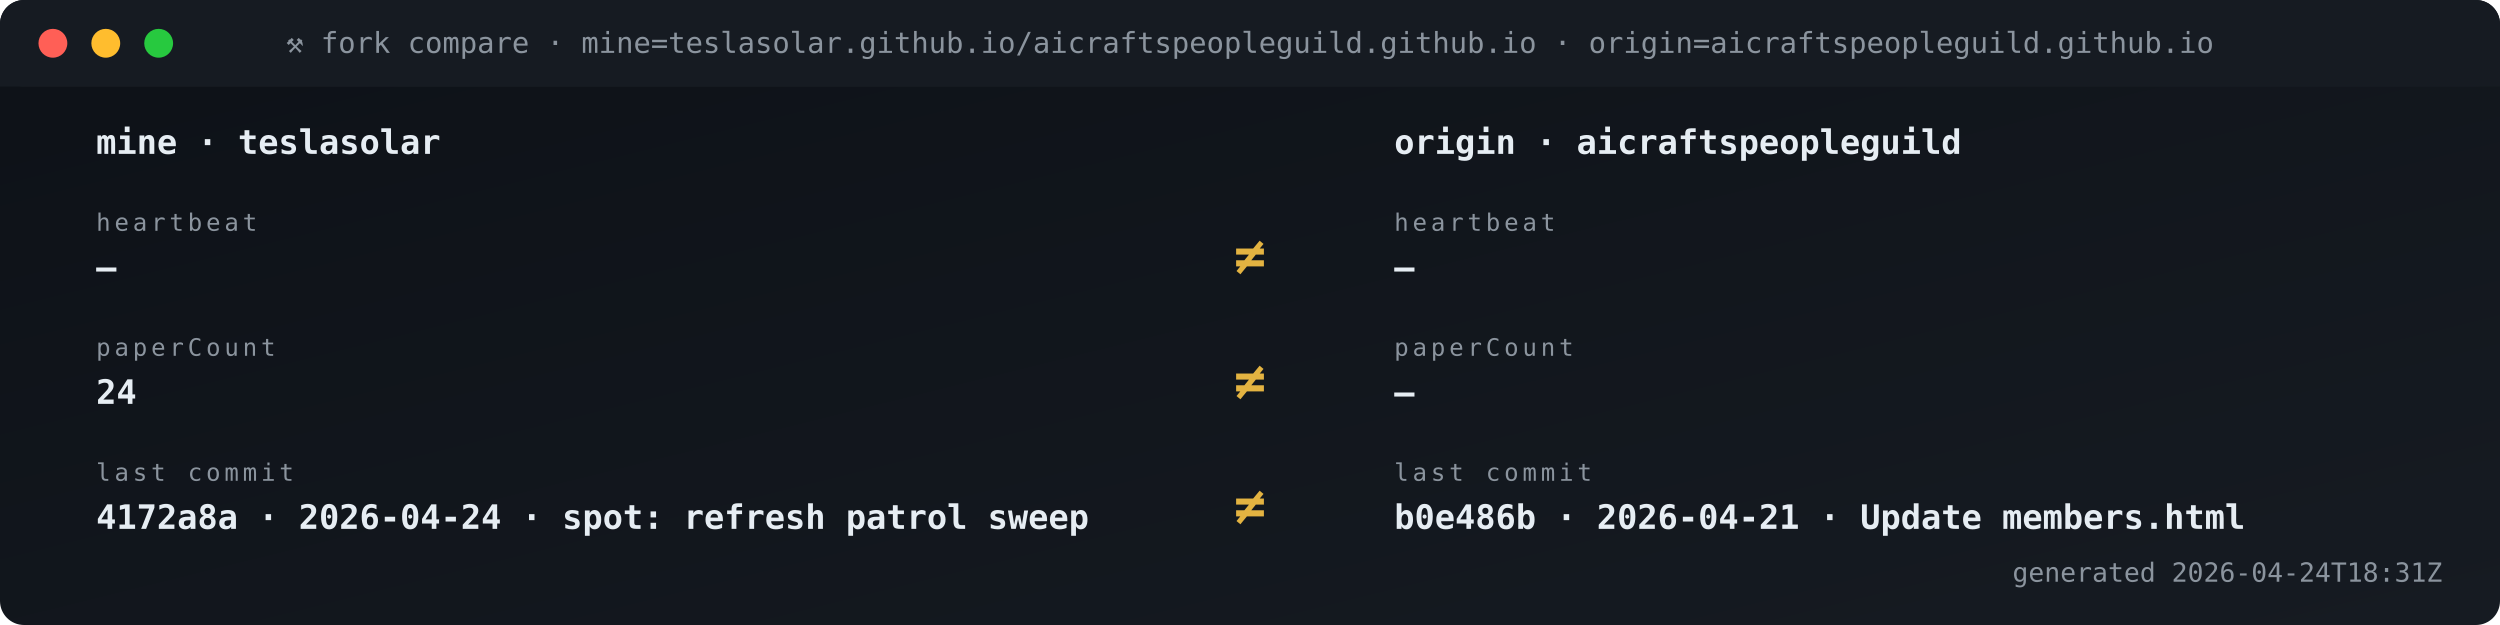
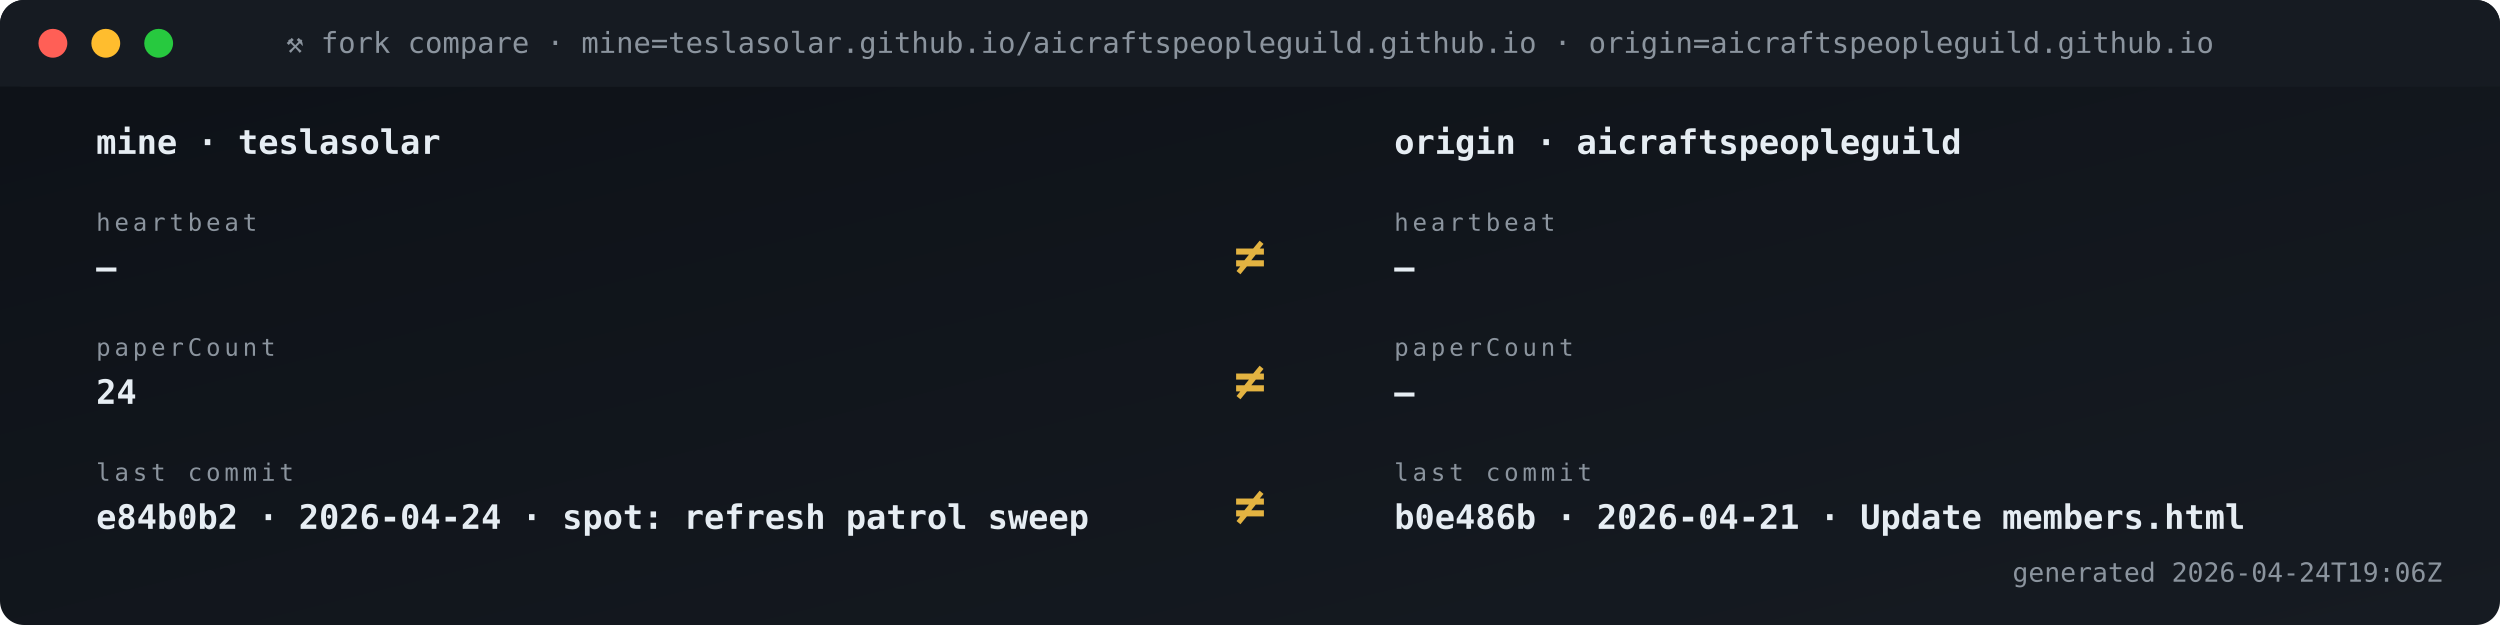
<svg xmlns="http://www.w3.org/2000/svg" viewBox="0 0 1040 260" width="1040" height="260" role="img" aria-label="Fork vs origin compare">
  <defs>
    <linearGradient id="gBg" x1="0" x2="1" y1="0" y2="1">
      <stop offset="0" stop-color="#0d1117" />
      <stop offset="1" stop-color="#161b22" />
    </linearGradient>
    <style>
      .t{font-family:'SFMono-Regular',Consolas,monospace}
      .lb{fill:#8b949e;font-size:10px;text-transform:uppercase;letter-spacing:1.6px}
      .va{fill:#e6edf3;font-size:20px;font-weight:700}
      .vs{fill:#e6edf3;font-size:14px;font-weight:600}
      .lo{fill:#79c0ff;font-size:11px}
      .sub{fill:#8b949e;font-size:11px}
      .g{fill:#3fb950} .a{fill:#e3b341} .r{fill:#f85149}
      .p{fill:#a371f7} .o{fill:#f0883e}
      .pulse{animation:plz 1.8s ease-out infinite}
      @keyframes plz{
        0%{transform:scale(1);opacity:.85}
        45%{transform:scale(1.35);opacity:.3}
        100%{transform:scale(1.8);opacity:0}
      }
      .spin{animation:sp 4s linear infinite;transform-origin:center}
      @keyframes sp{from{transform:rotate(0)}to{transform:rotate(360deg)}}
    </style>
  </defs>
  <rect width="1040" height="260" rx="10" fill="url(#gBg)" />
  <rect x="0" y="0" width="1040" height="36" rx="10" fill="#161b22" />
  <rect x="0" y="26" width="1040" height="10" fill="#161b22" />
  <circle cx="22" cy="18" r="6" fill="#ff5f56" />
  <circle cx="44" cy="18" r="6" fill="#ffbd2e" />
  <circle cx="66" cy="18" r="6" fill="#27c93f" />
  <text x="520" y="22" text-anchor="middle" class="t" font-size="12" fill="#8b949e">⚒ fork compare · mine=teslasolar.github.io/aicraftspeopleguild.github.io  ·  origin=aicraftspeopleguild.github.io</text>
  <text x="40" y="64" class="t vs">mine  ·  teslasolar</text>
  <text x="580" y="64" class="t vs">origin  ·  aicraftspeopleguild</text>
  <text x="40" y="96" class="t lb">heartbeat</text>
  <text x="40" y="116" class="t vs">—</text>
  <text x="580" y="96" class="t lb">heartbeat</text>
  <text x="580" y="116" class="t vs">—</text>
  <text x="520" y="114" text-anchor="middle" class="t" font-size="22" font-weight="700" fill="#e3b341">≠</text>
  <text x="40" y="148" class="t lb">paperCount</text>
  <text x="40" y="168" class="t vs">24</text>
  <text x="580" y="148" class="t lb">paperCount</text>
  <text x="580" y="168" class="t vs">—</text>
  <text x="520" y="166" text-anchor="middle" class="t" font-size="22" font-weight="700" fill="#e3b341">≠</text>
  <text x="40" y="200" class="t lb">last commit</text>
-   <text x="40" y="220" class="t vs">4172a8a · 2026-04-24 · spot: refresh patrol sweep</text>
+   <text x="40" y="220" class="t vs">e84b0b2 · 2026-04-24 · spot: refresh patrol sweep</text>
  <text x="580" y="200" class="t lb">last commit</text>
  <text x="580" y="220" class="t vs">b0e486b · 2026-04-21 · Update members.html</text>
  <text x="520" y="218" text-anchor="middle" class="t" font-size="22" font-weight="700" fill="#e3b341">≠</text>
-   <text x="1016" y="242" text-anchor="end" class="t sub">generated 2026-04-24T18:31Z</text>
+   <text x="1016" y="242" text-anchor="end" class="t sub">generated 2026-04-24T19:06Z</text>
</svg>
